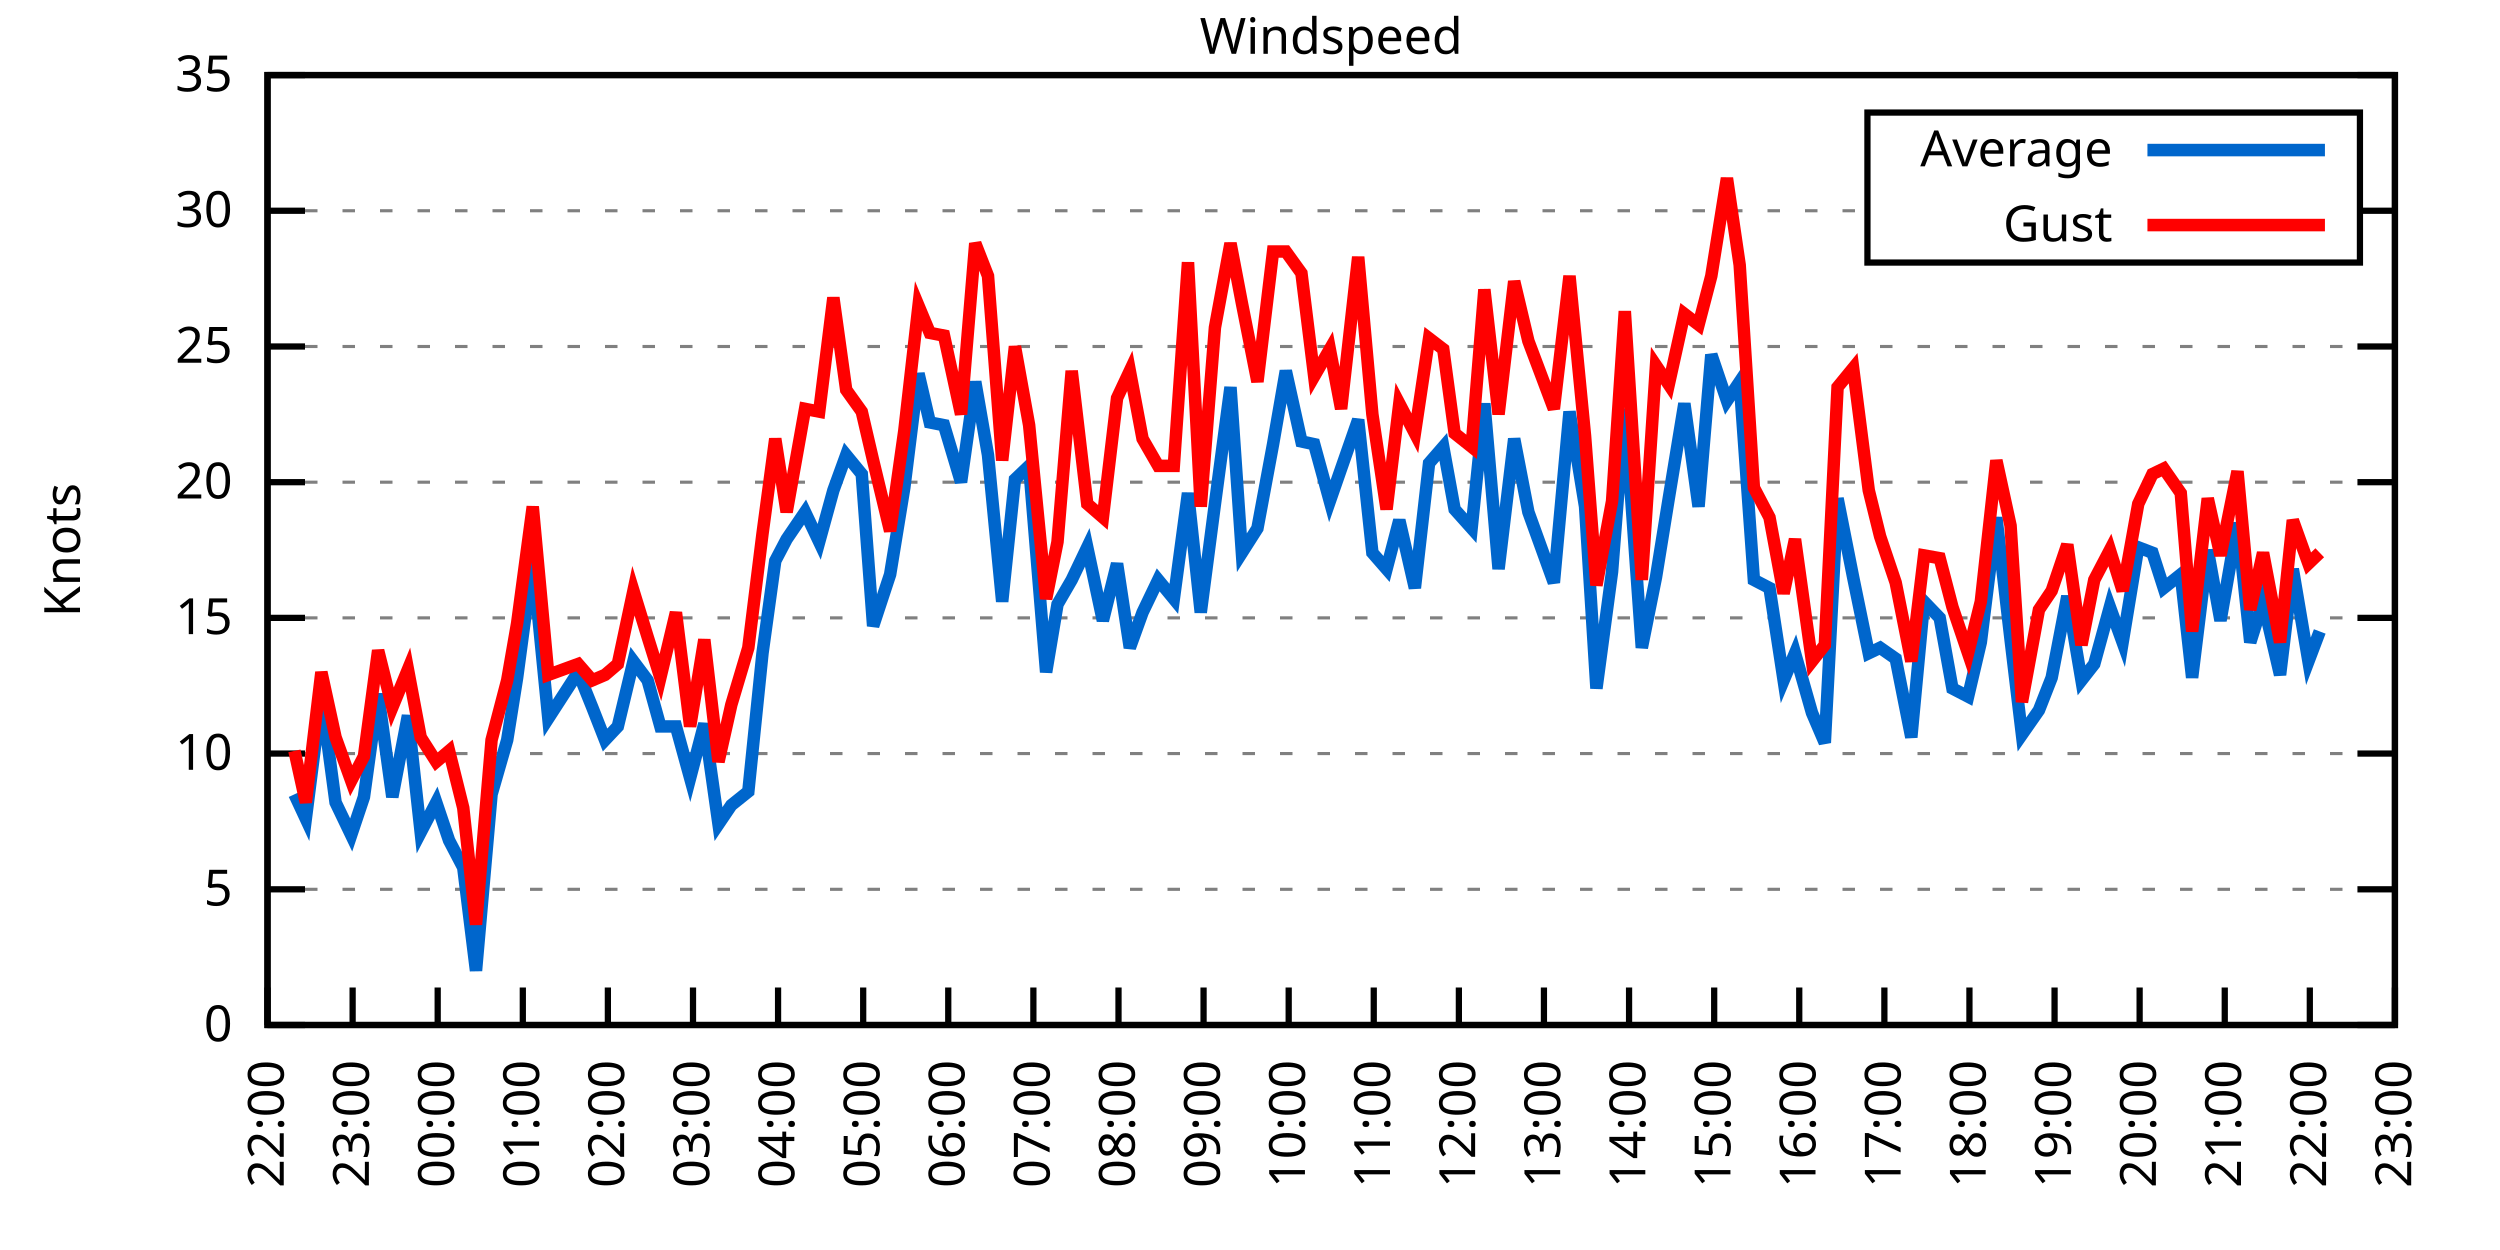
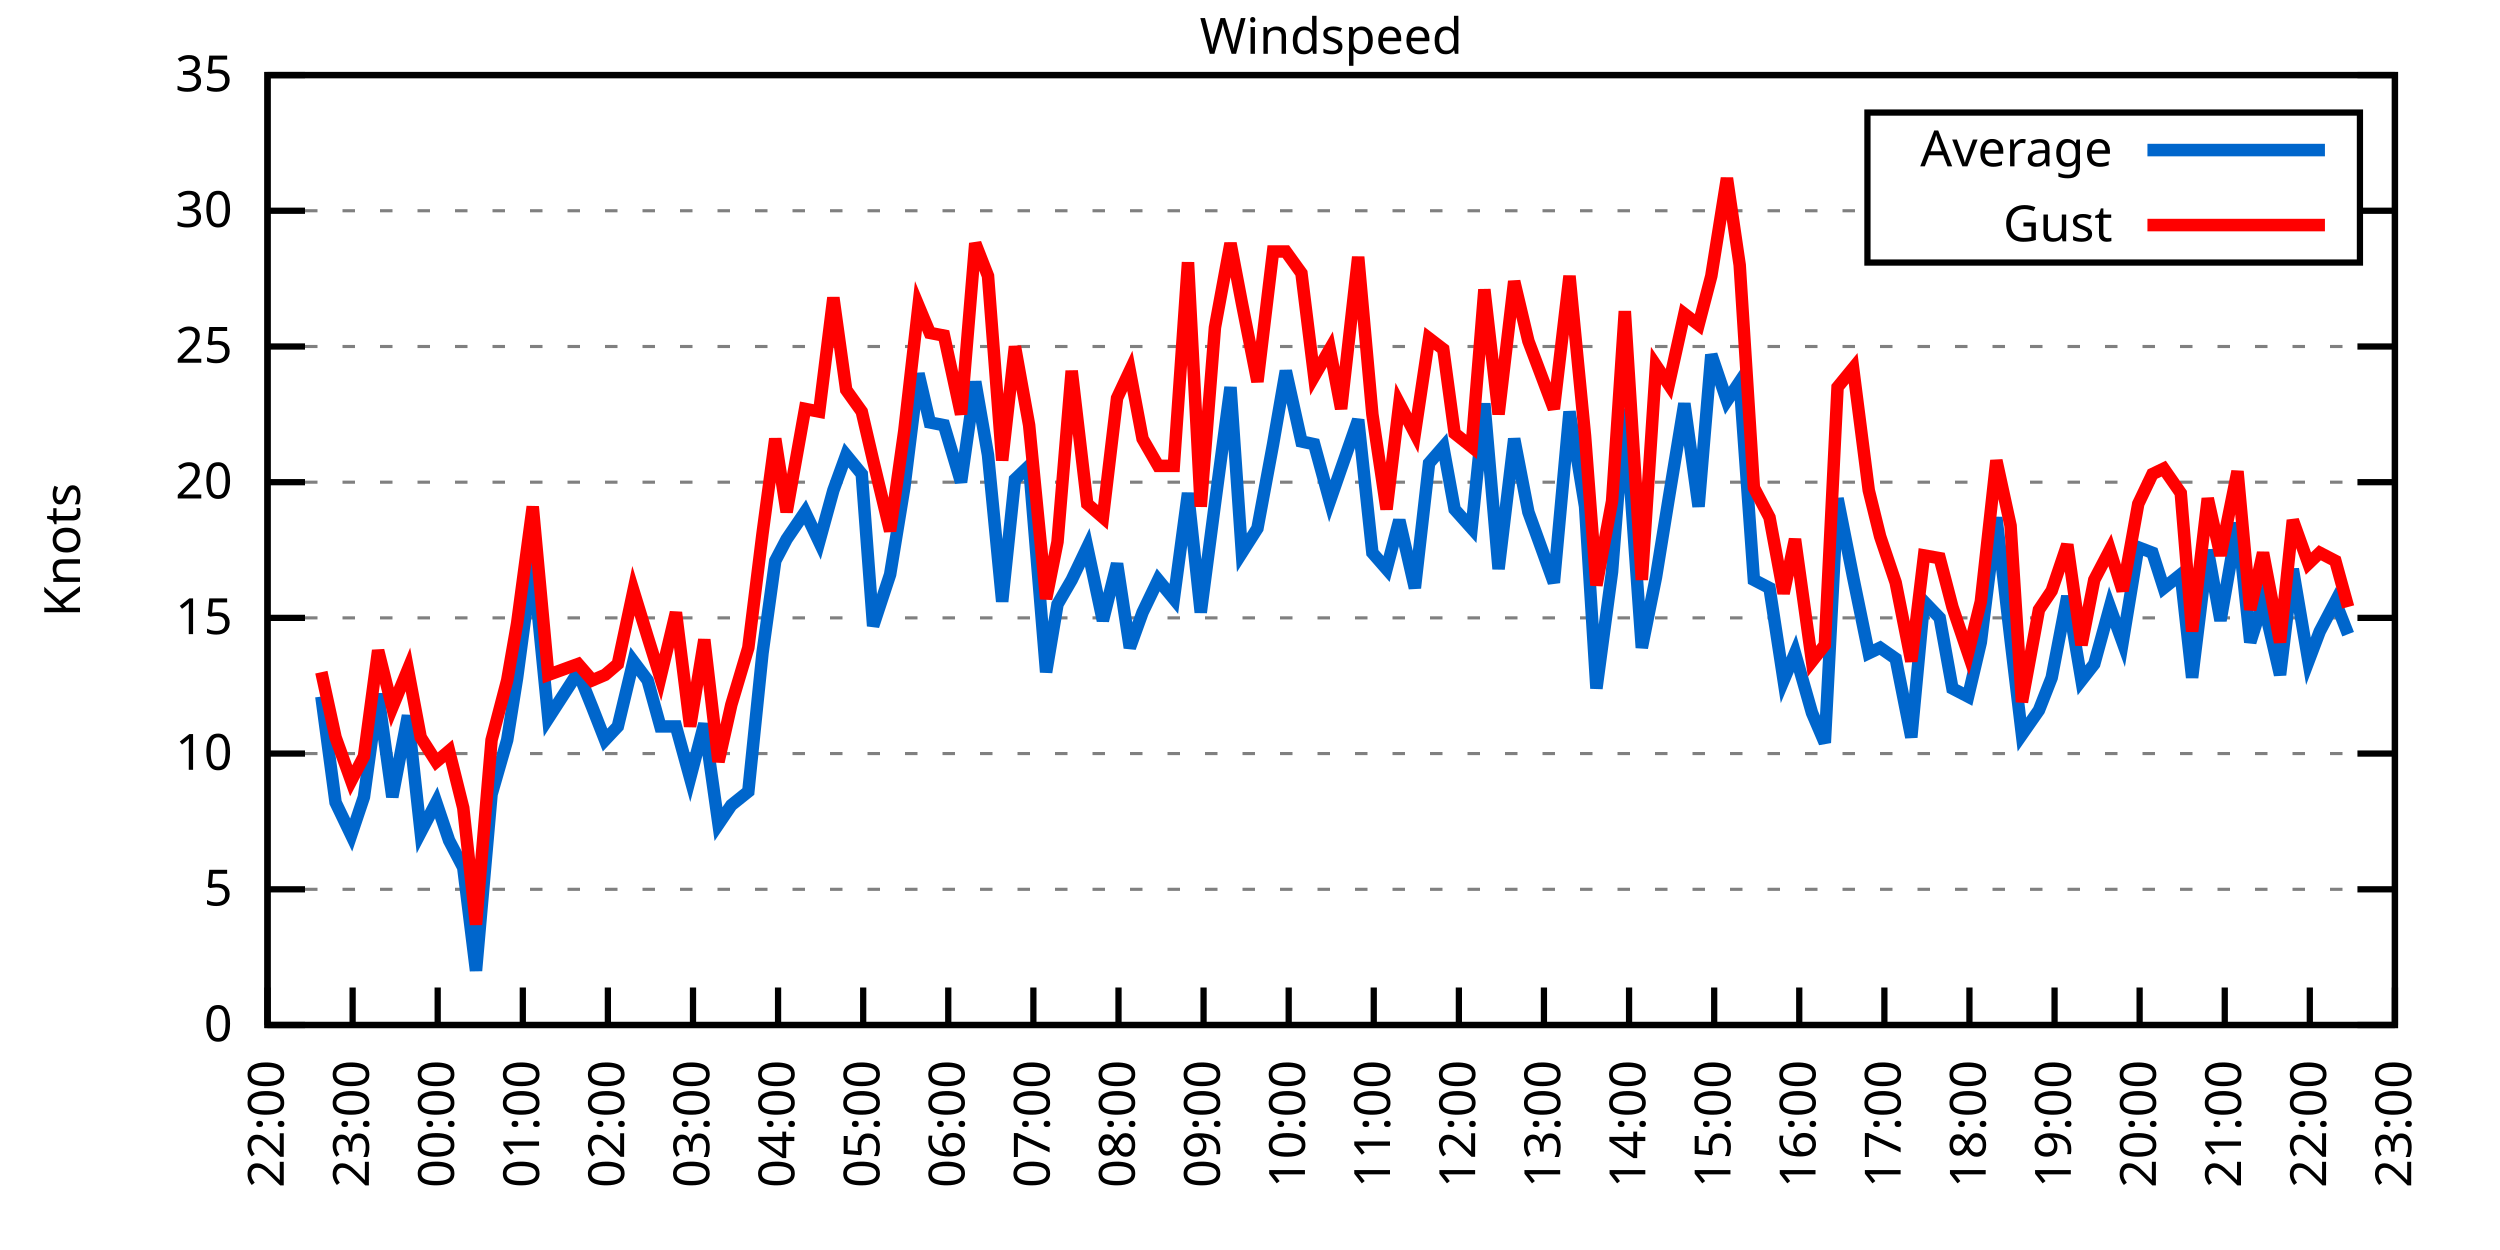
<svg xmlns="http://www.w3.org/2000/svg" xmlns:xlink="http://www.w3.org/1999/xlink" width="400" height="200" viewBox="0 0 400 200">
  <g id="gnuplot_canvas">
    <rect x="0" y="0" width="400" height="200" fill="none" />
    <defs>
      <circle id="gpDot" r="0.5" stroke-width="0.5" stroke="currentColor" />
      <path id="gpPt0" stroke-width="0.333" stroke="currentColor" d="M-1,0 h2 M0,-1 v2" />
      <path id="gpPt1" stroke-width="0.333" stroke="currentColor" d="M-1,-1 L1,1 M1,-1 L-1,1" />
      <path id="gpPt2" stroke-width="0.333" stroke="currentColor" d="M-1,0 L1,0 M0,-1 L0,1 M-1,-1 L1,1 M-1,1 L1,-1" />
      <rect id="gpPt3" stroke-width="0.333" stroke="currentColor" x="-1" y="-1" width="2" height="2" />
      <rect id="gpPt4" stroke-width="0.333" stroke="currentColor" fill="currentColor" x="-1" y="-1" width="2" height="2" />
      <circle id="gpPt5" stroke-width="0.333" stroke="currentColor" cx="0" cy="0" r="1" />
      <use xlink:href="#gpPt5" id="gpPt6" fill="currentColor" stroke="none" />
      <path id="gpPt7" stroke-width="0.333" stroke="currentColor" d="M0,-1.33 L-1.33,0.67 L1.33,0.67 z" />
      <use xlink:href="#gpPt7" id="gpPt8" fill="currentColor" stroke="none" />
      <use xlink:href="#gpPt7" id="gpPt9" stroke="currentColor" transform="rotate(180)" />
      <use xlink:href="#gpPt9" id="gpPt10" fill="currentColor" stroke="none" />
      <use xlink:href="#gpPt3" id="gpPt11" stroke="currentColor" transform="rotate(45)" />
      <use xlink:href="#gpPt11" id="gpPt12" fill="currentColor" stroke="none" />
      <path id="gpPt13" stroke-width="0.333" stroke="currentColor" d="M0,1.330 L1.265,0.411 L0.782,-1.067 L-0.782,-1.076 L-1.265,0.411 z" />
      <use xlink:href="#gpPt13" id="gpPt14" fill="currentColor" stroke="none" />
      <filter id="textbox" filterUnits="objectBoundingBox" x="0" y="0" height="1" width="1">
        <feFlood flood-color="white" flood-opacity="1" result="bgnd" />
        <feComposite in="SourceGraphic" in2="bgnd" operator="atop" />
      </filter>
      <filter id="greybox" filterUnits="objectBoundingBox" x="0" y="0" height="1" width="1">
        <feFlood flood-color="lightgrey" flood-opacity="1" result="grey" />
        <feComposite in="SourceGraphic" in2="grey" operator="atop" />
      </filter>
    </defs>
    <g fill="none" color="white" stroke="currentColor" stroke-width="1.00" stroke-linecap="butt" stroke-linejoin="miter">
</g>
    <g fill="none" color="black" stroke="currentColor" stroke-width="1.00" stroke-linecap="butt" stroke-linejoin="miter">
      <g stroke="none" shape-rendering="crispEdges">
        <polygon fill="rgb(255, 255, 255)" points="42.80,164.00 383.18,164.00 383.18,12.02 42.80,12.02 " />
      </g>
    </g>
    <g fill="none" color="black" stroke="currentColor" stroke-width="1.00" stroke-linecap="butt" stroke-linejoin="miter">
</g>
    <g fill="none" color="black" stroke="black" stroke-width="0.50" stroke-linecap="butt" stroke-linejoin="miter">
</g>
    <g fill="none" color="gray" stroke="currentColor" stroke-width="0.50" stroke-linecap="butt" stroke-linejoin="miter">
      <path stroke="gray" stroke-dasharray="2,4" class="gridline" d="M42.80,164.00 L383.19,164.00  " />
    </g>
    <g fill="none" color="gray" stroke="gray" stroke-width="1.00" stroke-linecap="butt" stroke-linejoin="miter">
</g>
    <g fill="none" color="black" stroke="currentColor" stroke-width="1.00" stroke-linecap="butt" stroke-linejoin="miter">
      <path stroke="black" d="M42.80,164.00 L48.80,164.00 M383.19,164.00 L377.19,164.00  " />
      <g transform="translate(37.20,166.60)" stroke="none" fill="black" font-family="Sans" font-size="8.00" text-anchor="end">
        <text>
          <tspan font-family="Sans"> 0</tspan>
        </text>
      </g>
    </g>
    <g fill="none" color="black" stroke="currentColor" stroke-width="1.00" stroke-linecap="butt" stroke-linejoin="miter">
</g>
    <g fill="none" color="black" stroke="black" stroke-width="0.50" stroke-linecap="butt" stroke-linejoin="miter">
</g>
    <g fill="none" color="gray" stroke="currentColor" stroke-width="0.50" stroke-linecap="butt" stroke-linejoin="miter">
      <path stroke="gray" stroke-dasharray="2,4" class="gridline" d="M42.80,142.29 L383.19,142.29  " />
    </g>
    <g fill="none" color="gray" stroke="gray" stroke-width="1.00" stroke-linecap="butt" stroke-linejoin="miter">
</g>
    <g fill="none" color="black" stroke="currentColor" stroke-width="1.00" stroke-linecap="butt" stroke-linejoin="miter">
      <path stroke="black" d="M42.80,142.29 L48.80,142.29 M383.19,142.29 L377.19,142.29  " />
      <g transform="translate(37.20,144.89)" stroke="none" fill="black" font-family="Sans" font-size="8.00" text-anchor="end">
        <text>
          <tspan font-family="Sans"> 5</tspan>
        </text>
      </g>
    </g>
    <g fill="none" color="black" stroke="currentColor" stroke-width="1.00" stroke-linecap="butt" stroke-linejoin="miter">
</g>
    <g fill="none" color="black" stroke="black" stroke-width="0.50" stroke-linecap="butt" stroke-linejoin="miter">
</g>
    <g fill="none" color="gray" stroke="currentColor" stroke-width="0.50" stroke-linecap="butt" stroke-linejoin="miter">
      <path stroke="gray" stroke-dasharray="2,4" class="gridline" d="M42.80,120.57 L383.19,120.57  " />
    </g>
    <g fill="none" color="gray" stroke="gray" stroke-width="1.00" stroke-linecap="butt" stroke-linejoin="miter">
</g>
    <g fill="none" color="black" stroke="currentColor" stroke-width="1.00" stroke-linecap="butt" stroke-linejoin="miter">
      <path stroke="black" d="M42.80,120.57 L48.80,120.57 M383.19,120.57 L377.19,120.57  " />
      <g transform="translate(37.20,123.17)" stroke="none" fill="black" font-family="Sans" font-size="8.00" text-anchor="end">
        <text>
          <tspan font-family="Sans"> 10</tspan>
        </text>
      </g>
    </g>
    <g fill="none" color="black" stroke="currentColor" stroke-width="1.00" stroke-linecap="butt" stroke-linejoin="miter">
</g>
    <g fill="none" color="black" stroke="black" stroke-width="0.50" stroke-linecap="butt" stroke-linejoin="miter">
</g>
    <g fill="none" color="gray" stroke="currentColor" stroke-width="0.50" stroke-linecap="butt" stroke-linejoin="miter">
      <path stroke="gray" stroke-dasharray="2,4" class="gridline" d="M42.80,98.86 L383.19,98.86  " />
    </g>
    <g fill="none" color="gray" stroke="gray" stroke-width="1.00" stroke-linecap="butt" stroke-linejoin="miter">
</g>
    <g fill="none" color="black" stroke="currentColor" stroke-width="1.00" stroke-linecap="butt" stroke-linejoin="miter">
      <path stroke="black" d="M42.80,98.86 L48.80,98.86 M383.19,98.86 L377.19,98.86  " />
      <g transform="translate(37.20,101.46)" stroke="none" fill="black" font-family="Sans" font-size="8.00" text-anchor="end">
        <text>
          <tspan font-family="Sans"> 15</tspan>
        </text>
      </g>
    </g>
    <g fill="none" color="black" stroke="currentColor" stroke-width="1.00" stroke-linecap="butt" stroke-linejoin="miter">
</g>
    <g fill="none" color="black" stroke="black" stroke-width="0.50" stroke-linecap="butt" stroke-linejoin="miter">
</g>
    <g fill="none" color="gray" stroke="currentColor" stroke-width="0.50" stroke-linecap="butt" stroke-linejoin="miter">
      <path stroke="gray" stroke-dasharray="2,4" class="gridline" d="M42.80,77.15 L383.19,77.15  " />
    </g>
    <g fill="none" color="gray" stroke="gray" stroke-width="1.00" stroke-linecap="butt" stroke-linejoin="miter">
</g>
    <g fill="none" color="black" stroke="currentColor" stroke-width="1.00" stroke-linecap="butt" stroke-linejoin="miter">
      <path stroke="black" d="M42.80,77.15 L48.80,77.15 M383.19,77.15 L377.19,77.15  " />
      <g transform="translate(37.20,79.75)" stroke="none" fill="black" font-family="Sans" font-size="8.00" text-anchor="end">
        <text>
          <tspan font-family="Sans"> 20</tspan>
        </text>
      </g>
    </g>
    <g fill="none" color="black" stroke="currentColor" stroke-width="1.00" stroke-linecap="butt" stroke-linejoin="miter">
</g>
    <g fill="none" color="black" stroke="black" stroke-width="0.50" stroke-linecap="butt" stroke-linejoin="miter">
</g>
    <g fill="none" color="gray" stroke="currentColor" stroke-width="0.50" stroke-linecap="butt" stroke-linejoin="miter">
      <path stroke="gray" stroke-dasharray="2,4" class="gridline" d="M42.80,55.44 L383.19,55.44  " />
    </g>
    <g fill="none" color="gray" stroke="gray" stroke-width="1.00" stroke-linecap="butt" stroke-linejoin="miter">
</g>
    <g fill="none" color="black" stroke="currentColor" stroke-width="1.00" stroke-linecap="butt" stroke-linejoin="miter">
      <path stroke="black" d="M42.80,55.44 L48.80,55.44 M383.19,55.44 L377.19,55.44  " />
      <g transform="translate(37.20,58.04)" stroke="none" fill="black" font-family="Sans" font-size="8.00" text-anchor="end">
        <text>
          <tspan font-family="Sans"> 25</tspan>
        </text>
      </g>
    </g>
    <g fill="none" color="black" stroke="currentColor" stroke-width="1.00" stroke-linecap="butt" stroke-linejoin="miter">
</g>
    <g fill="none" color="black" stroke="black" stroke-width="0.50" stroke-linecap="butt" stroke-linejoin="miter">
</g>
    <g fill="none" color="gray" stroke="currentColor" stroke-width="0.50" stroke-linecap="butt" stroke-linejoin="miter">
      <path stroke="gray" stroke-dasharray="2,4" class="gridline" d="M42.80,33.72 L298.79,33.72 M377.59,33.72 L383.19,33.72  " />
    </g>
    <g fill="none" color="gray" stroke="gray" stroke-width="1.00" stroke-linecap="butt" stroke-linejoin="miter">
</g>
    <g fill="none" color="black" stroke="currentColor" stroke-width="1.00" stroke-linecap="butt" stroke-linejoin="miter">
      <path stroke="black" d="M42.80,33.72 L48.80,33.72 M383.19,33.72 L377.19,33.72  " />
      <g transform="translate(37.20,36.32)" stroke="none" fill="black" font-family="Sans" font-size="8.00" text-anchor="end">
        <text>
          <tspan font-family="Sans"> 30</tspan>
        </text>
      </g>
    </g>
    <g fill="none" color="black" stroke="currentColor" stroke-width="1.00" stroke-linecap="butt" stroke-linejoin="miter">
</g>
    <g fill="none" color="black" stroke="black" stroke-width="0.50" stroke-linecap="butt" stroke-linejoin="miter">
</g>
    <g fill="none" color="gray" stroke="currentColor" stroke-width="0.50" stroke-linecap="butt" stroke-linejoin="miter">
      <path stroke="gray" stroke-dasharray="2,4" class="gridline" d="M42.80,12.01 L383.19,12.01  " />
    </g>
    <g fill="none" color="gray" stroke="gray" stroke-width="1.00" stroke-linecap="butt" stroke-linejoin="miter">
</g>
    <g fill="none" color="black" stroke="currentColor" stroke-width="1.00" stroke-linecap="butt" stroke-linejoin="miter">
      <path stroke="black" d="M42.80,12.01 L48.80,12.01 M383.19,12.01 L377.19,12.01  " />
      <g transform="translate(37.20,14.61)" stroke="none" fill="black" font-family="Sans" font-size="8.00" text-anchor="end">
        <text>
          <tspan font-family="Sans"> 35</tspan>
        </text>
      </g>
    </g>
    <g fill="none" color="black" stroke="currentColor" stroke-width="1.00" stroke-linecap="butt" stroke-linejoin="miter">
      <path stroke="black" d="M42.80,164.00 L42.80,158.00  " />
      <g transform="translate(45.40,169.60) rotate(270.00)" stroke="none" fill="black" font-family="Sans" font-size="8.00" text-anchor="end">
        <text>
          <tspan font-family="Sans">22:00</tspan>
        </text>
      </g>
    </g>
    <g fill="none" color="black" stroke="currentColor" stroke-width="1.00" stroke-linecap="butt" stroke-linejoin="miter">
      <path stroke="black" d="M56.42,164.00 L56.42,158.00  " />
      <g transform="translate(59.02,169.60) rotate(270.00)" stroke="none" fill="black" font-family="Sans" font-size="8.00" text-anchor="end">
        <text>
          <tspan font-family="Sans">23:00</tspan>
        </text>
      </g>
    </g>
    <g fill="none" color="black" stroke="currentColor" stroke-width="1.00" stroke-linecap="butt" stroke-linejoin="miter">
      <path stroke="black" d="M70.03,164.00 L70.03,158.00  " />
      <g transform="translate(72.63,169.60) rotate(270.00)" stroke="none" fill="black" font-family="Sans" font-size="8.00" text-anchor="end">
        <text>
          <tspan font-family="Sans">00:00</tspan>
        </text>
      </g>
    </g>
    <g fill="none" color="black" stroke="currentColor" stroke-width="1.00" stroke-linecap="butt" stroke-linejoin="miter">
      <path stroke="black" d="M83.65,164.00 L83.65,158.00  " />
      <g transform="translate(86.25,169.60) rotate(270.00)" stroke="none" fill="black" font-family="Sans" font-size="8.00" text-anchor="end">
        <text>
          <tspan font-family="Sans">01:00</tspan>
        </text>
      </g>
    </g>
    <g fill="none" color="black" stroke="currentColor" stroke-width="1.00" stroke-linecap="butt" stroke-linejoin="miter">
      <path stroke="black" d="M97.26,164.00 L97.26,158.00  " />
      <g transform="translate(99.86,169.60) rotate(270.00)" stroke="none" fill="black" font-family="Sans" font-size="8.00" text-anchor="end">
        <text>
          <tspan font-family="Sans">02:00</tspan>
        </text>
      </g>
    </g>
    <g fill="none" color="black" stroke="currentColor" stroke-width="1.00" stroke-linecap="butt" stroke-linejoin="miter">
      <path stroke="black" d="M110.88,164.00 L110.88,158.00  " />
      <g transform="translate(113.48,169.60) rotate(270.00)" stroke="none" fill="black" font-family="Sans" font-size="8.00" text-anchor="end">
        <text>
          <tspan font-family="Sans">03:00</tspan>
        </text>
      </g>
    </g>
    <g fill="none" color="black" stroke="currentColor" stroke-width="1.00" stroke-linecap="butt" stroke-linejoin="miter">
      <path stroke="black" d="M124.49,164.00 L124.49,158.00  " />
      <g transform="translate(127.09,169.60) rotate(270.00)" stroke="none" fill="black" font-family="Sans" font-size="8.00" text-anchor="end">
        <text>
          <tspan font-family="Sans">04:00</tspan>
        </text>
      </g>
    </g>
    <g fill="none" color="black" stroke="currentColor" stroke-width="1.00" stroke-linecap="butt" stroke-linejoin="miter">
      <path stroke="black" d="M138.11,164.00 L138.11,158.00  " />
      <g transform="translate(140.71,169.60) rotate(270.00)" stroke="none" fill="black" font-family="Sans" font-size="8.00" text-anchor="end">
        <text>
          <tspan font-family="Sans">05:00</tspan>
        </text>
      </g>
    </g>
    <g fill="none" color="black" stroke="currentColor" stroke-width="1.00" stroke-linecap="butt" stroke-linejoin="miter">
      <path stroke="black" d="M151.72,164.00 L151.72,158.00  " />
      <g transform="translate(154.32,169.60) rotate(270.00)" stroke="none" fill="black" font-family="Sans" font-size="8.00" text-anchor="end">
        <text>
          <tspan font-family="Sans">06:00</tspan>
        </text>
      </g>
    </g>
    <g fill="none" color="black" stroke="currentColor" stroke-width="1.00" stroke-linecap="butt" stroke-linejoin="miter">
      <path stroke="black" d="M165.34,164.00 L165.34,158.00  " />
      <g transform="translate(167.94,169.60) rotate(270.00)" stroke="none" fill="black" font-family="Sans" font-size="8.00" text-anchor="end">
        <text>
          <tspan font-family="Sans">07:00</tspan>
        </text>
      </g>
    </g>
    <g fill="none" color="black" stroke="currentColor" stroke-width="1.00" stroke-linecap="butt" stroke-linejoin="miter">
      <path stroke="black" d="M178.96,164.00 L178.96,158.00  " />
      <g transform="translate(181.56,169.60) rotate(270.00)" stroke="none" fill="black" font-family="Sans" font-size="8.00" text-anchor="end">
        <text>
          <tspan font-family="Sans">08:00</tspan>
        </text>
      </g>
    </g>
    <g fill="none" color="black" stroke="currentColor" stroke-width="1.00" stroke-linecap="butt" stroke-linejoin="miter">
      <path stroke="black" d="M192.57,164.00 L192.57,158.00  " />
      <g transform="translate(195.17,169.60) rotate(270.00)" stroke="none" fill="black" font-family="Sans" font-size="8.00" text-anchor="end">
        <text>
          <tspan font-family="Sans">09:00</tspan>
        </text>
      </g>
    </g>
    <g fill="none" color="black" stroke="currentColor" stroke-width="1.00" stroke-linecap="butt" stroke-linejoin="miter">
      <path stroke="black" d="M206.19,164.00 L206.19,158.00  " />
      <g transform="translate(208.79,169.60) rotate(270.00)" stroke="none" fill="black" font-family="Sans" font-size="8.00" text-anchor="end">
        <text>
          <tspan font-family="Sans">10:00</tspan>
        </text>
      </g>
    </g>
    <g fill="none" color="black" stroke="currentColor" stroke-width="1.00" stroke-linecap="butt" stroke-linejoin="miter">
      <path stroke="black" d="M219.80,164.00 L219.80,158.00  " />
      <g transform="translate(222.40,169.60) rotate(270.00)" stroke="none" fill="black" font-family="Sans" font-size="8.00" text-anchor="end">
        <text>
          <tspan font-family="Sans">11:00</tspan>
        </text>
      </g>
    </g>
    <g fill="none" color="black" stroke="currentColor" stroke-width="1.00" stroke-linecap="butt" stroke-linejoin="miter">
      <path stroke="black" d="M233.42,164.00 L233.42,158.00  " />
      <g transform="translate(236.02,169.60) rotate(270.00)" stroke="none" fill="black" font-family="Sans" font-size="8.00" text-anchor="end">
        <text>
          <tspan font-family="Sans">12:00</tspan>
        </text>
      </g>
    </g>
    <g fill="none" color="black" stroke="currentColor" stroke-width="1.00" stroke-linecap="butt" stroke-linejoin="miter">
      <path stroke="black" d="M247.03,164.00 L247.03,158.00  " />
      <g transform="translate(249.63,169.60) rotate(270.00)" stroke="none" fill="black" font-family="Sans" font-size="8.00" text-anchor="end">
        <text>
          <tspan font-family="Sans">13:00</tspan>
        </text>
      </g>
    </g>
    <g fill="none" color="black" stroke="currentColor" stroke-width="1.00" stroke-linecap="butt" stroke-linejoin="miter">
      <path stroke="black" d="M260.65,164.00 L260.65,158.00  " />
      <g transform="translate(263.25,169.60) rotate(270.00)" stroke="none" fill="black" font-family="Sans" font-size="8.00" text-anchor="end">
        <text>
          <tspan font-family="Sans">14:00</tspan>
        </text>
      </g>
    </g>
    <g fill="none" color="black" stroke="currentColor" stroke-width="1.00" stroke-linecap="butt" stroke-linejoin="miter">
      <path stroke="black" d="M274.27,164.00 L274.27,158.00  " />
      <g transform="translate(276.87,169.60) rotate(270.00)" stroke="none" fill="black" font-family="Sans" font-size="8.00" text-anchor="end">
        <text>
          <tspan font-family="Sans">15:00</tspan>
        </text>
      </g>
    </g>
    <g fill="none" color="black" stroke="currentColor" stroke-width="1.00" stroke-linecap="butt" stroke-linejoin="miter">
      <path stroke="black" d="M287.88,164.00 L287.88,158.00  " />
      <g transform="translate(290.48,169.60) rotate(270.00)" stroke="none" fill="black" font-family="Sans" font-size="8.00" text-anchor="end">
        <text>
          <tspan font-family="Sans">16:00</tspan>
        </text>
      </g>
    </g>
    <g fill="none" color="black" stroke="currentColor" stroke-width="1.00" stroke-linecap="butt" stroke-linejoin="miter">
      <path stroke="black" d="M301.50,164.00 L301.50,158.00  " />
      <g transform="translate(304.10,169.60) rotate(270.00)" stroke="none" fill="black" font-family="Sans" font-size="8.00" text-anchor="end">
        <text>
          <tspan font-family="Sans">17:00</tspan>
        </text>
      </g>
    </g>
    <g fill="none" color="black" stroke="currentColor" stroke-width="1.00" stroke-linecap="butt" stroke-linejoin="miter">
      <path stroke="black" d="M315.11,164.00 L315.11,158.00  " />
      <g transform="translate(317.71,169.60) rotate(270.00)" stroke="none" fill="black" font-family="Sans" font-size="8.00" text-anchor="end">
        <text>
          <tspan font-family="Sans">18:00</tspan>
        </text>
      </g>
    </g>
    <g fill="none" color="black" stroke="currentColor" stroke-width="1.00" stroke-linecap="butt" stroke-linejoin="miter">
      <path stroke="black" d="M328.73,164.00 L328.73,158.00  " />
      <g transform="translate(331.33,169.60) rotate(270.00)" stroke="none" fill="black" font-family="Sans" font-size="8.00" text-anchor="end">
        <text>
          <tspan font-family="Sans">19:00</tspan>
        </text>
      </g>
    </g>
    <g fill="none" color="black" stroke="currentColor" stroke-width="1.00" stroke-linecap="butt" stroke-linejoin="miter">
      <path stroke="black" d="M342.34,164.00 L342.34,158.00  " />
      <g transform="translate(344.94,169.60) rotate(270.00)" stroke="none" fill="black" font-family="Sans" font-size="8.00" text-anchor="end">
        <text>
          <tspan font-family="Sans">20:00</tspan>
        </text>
      </g>
    </g>
    <g fill="none" color="black" stroke="currentColor" stroke-width="1.00" stroke-linecap="butt" stroke-linejoin="miter">
      <path stroke="black" d="M355.96,164.00 L355.96,158.00  " />
      <g transform="translate(358.56,169.60) rotate(270.00)" stroke="none" fill="black" font-family="Sans" font-size="8.00" text-anchor="end">
        <text>
          <tspan font-family="Sans">21:00</tspan>
        </text>
      </g>
    </g>
    <g fill="none" color="black" stroke="currentColor" stroke-width="1.00" stroke-linecap="butt" stroke-linejoin="miter">
      <path stroke="black" d="M369.57,164.00 L369.57,158.00  " />
      <g transform="translate(372.17,169.60) rotate(270.00)" stroke="none" fill="black" font-family="Sans" font-size="8.00" text-anchor="end">
        <text>
          <tspan font-family="Sans">22:00</tspan>
        </text>
      </g>
    </g>
    <g fill="none" color="black" stroke="currentColor" stroke-width="1.00" stroke-linecap="butt" stroke-linejoin="miter">
      <path stroke="black" d="M383.19,164.00 L383.19,158.00  " />
      <g transform="translate(385.79,169.60) rotate(270.00)" stroke="none" fill="black" font-family="Sans" font-size="8.00" text-anchor="end">
        <text>
          <tspan font-family="Sans">23:00</tspan>
        </text>
      </g>
    </g>
    <g fill="none" color="black" stroke="currentColor" stroke-width="1.00" stroke-linecap="butt" stroke-linejoin="miter">
</g>
    <g fill="none" color="black" stroke="currentColor" stroke-width="1.00" stroke-linecap="butt" stroke-linejoin="miter">
      <path stroke="black" d="M42.80,12.01 L42.80,164.00 L383.19,164.00 L383.19,12.01 L42.80,12.01 Z  " />
    </g>
    <g fill="none" color="black" stroke="currentColor" stroke-width="1.00" stroke-linecap="butt" stroke-linejoin="miter">
</g>
    <g fill="none" color="black" stroke="currentColor" stroke-width="1.00" stroke-linecap="butt" stroke-linejoin="miter">
      <path stroke="black" d="M298.79,42.01 L298.79,18.01 L377.59,18.01 L377.59,42.01 L298.79,42.01 Z  " />
    </g>
    <g id="Windspeed_plot_1">
      <g fill="none" color="white" stroke="black" stroke-width="2.00" stroke-linecap="butt" stroke-linejoin="miter">
</g>
      <g fill="none" color="black" stroke="currentColor" stroke-width="2.00" stroke-linecap="butt" stroke-linejoin="miter">
        <g transform="translate(337.99,26.61)" stroke="none" fill="black" font-family="Sans" font-size="8.00" text-anchor="end">
          <text>
            <tspan font-family="Sans">Average</tspan>
          </text>
        </g>
      </g>
      <g fill="none" color="black" stroke="currentColor" stroke-width="2.00" stroke-linecap="butt" stroke-linejoin="miter">
-         <path stroke="rgb(  0, 102, 204)" d="M343.59,24.01 L371.99,24.01 M47.11,127.09 L48.93,131.00 L51.42,111.45 L53.69,128.39 L56.19,133.60 L58.23,127.52   L60.50,111.02 L62.77,127.52 L65.27,114.49 L67.31,133.17 L69.80,128.39 L71.85,134.47 L74.12,138.81 L76.16,155.31   L78.65,127.09 L81.15,118.40 L82.74,108.42 L85.24,89.74 L87.73,114.93 L92.50,107.55 L94.77,113.19 L96.81,118.40   L98.85,116.23 L101.35,105.81 L103.62,108.85 L105.66,116.23 L108.15,116.23 L110.42,124.48 L112.69,115.80 L114.96,131.86   L117.01,128.83 L119.73,126.65 L122.00,104.51 L124.04,89.74 L125.86,86.27 L128.81,81.93 L131.07,86.70 L133.34,78.45   L135.39,72.81 L137.88,75.85 L139.70,100.16 L142.42,91.91 L144.69,78.02 L146.96,59.78 L148.77,67.59 L151.04,68.03   L153.77,77.15 L156.04,61.08 L158.08,72.81 L160.35,96.26 L162.39,76.71 L164.66,74.54 L167.38,107.55 L169.20,96.69   L171.47,92.78 L173.96,87.57 L176.46,99.30 L178.73,90.18 L180.77,103.64 L182.81,97.99 L185.31,92.78 L187.81,95.82   L190.08,78.89 L192.12,97.99 L194.39,80.62 L196.88,61.95 L198.70,88.44 L201.19,84.53 L203.69,71.07 L205.73,59.34   L208.23,70.63 L210.27,71.07 L212.77,80.19 L214.58,74.98 L217.31,67.16 L219.58,88.44 L221.85,91.04 L223.89,83.23   L226.38,94.08 L228.65,74.11 L230.92,71.50 L232.74,81.49 L235.46,84.53 L237.50,64.56 L239.77,91.04 L242.27,70.20   L244.54,81.93 L248.62,93.22 L251.12,65.86 L253.61,81.06 L255.43,110.15 L257.93,91.48 L259.97,65.42 L262.69,103.64   L264.96,92.35 L267.00,79.75 L269.50,64.56 L271.77,81.06 L273.81,56.74 L276.31,64.12 L278.35,61.08 L280.62,92.78   L283.12,94.08 L285.38,108.85 L287.20,104.51 L289.92,114.06 L291.97,118.84 L294.01,79.75 L296.50,92.35 L299.00,104.51   L300.82,103.64 L303.31,105.38 L305.81,117.97 L307.85,96.26 L310.35,98.86 L312.39,110.15 L314.89,111.45 L316.93,102.77   L319.42,82.79 L321.69,102.34 L323.51,117.53 L326.23,113.63 L328.27,108.42 L330.77,95.39 L333.04,108.85 L335.08,106.24   L337.58,97.12 L339.62,102.77 L342.12,87.57 L344.39,88.44 L346.20,94.08 L348.92,91.91 L350.74,108.42 L353.24,88.00   L355.28,99.30 L358.00,83.66 L360.04,102.77 L362.09,96.26 L364.81,107.98 L366.85,91.04 L369.35,105.81 L371.16,101.03    " />
+         <path stroke="rgb(  0, 102, 204)" d="M343.59,24.01 L371.99,24.01 M51.42,111.45 L53.69,128.39 L56.19,133.60 L58.23,127.52 L60.50,111.02 L62.77,127.52   L65.27,114.49 L67.31,133.17 L69.80,128.39 L71.85,134.47 L74.12,138.81 L76.16,155.31 L78.65,127.09 L81.15,118.40   L82.74,108.42 L85.24,89.74 L87.73,114.93 L92.50,107.55 L94.77,113.19 L96.81,118.40 L98.85,116.23 L101.35,105.81   L103.62,108.85 L105.66,116.23 L108.15,116.23 L110.42,124.48 L112.69,115.80 L114.96,131.86 L117.01,128.83 L119.73,126.65   L122.00,104.51 L124.04,89.74 L125.86,86.27 L128.81,81.93 L131.07,86.70 L133.34,78.45 L135.39,72.81 L137.88,75.85   L139.70,100.16 L142.42,91.91 L144.69,78.02 L146.96,59.78 L148.77,67.59 L151.04,68.03 L153.77,77.15 L156.04,61.08   L158.08,72.81 L160.35,96.26 L162.39,76.71 L164.66,74.54 L167.38,107.55 L169.20,96.69 L171.47,92.78 L173.96,87.57   L176.46,99.30 L178.73,90.18 L180.77,103.64 L182.81,97.99 L185.31,92.78 L187.81,95.82 L190.08,78.89 L192.12,97.99   L194.39,80.62 L196.88,61.95 L198.70,88.44 L201.19,84.53 L203.69,71.07 L205.73,59.34 L208.23,70.63 L210.27,71.07   L212.77,80.19 L214.58,74.98 L217.31,67.16 L219.58,88.44 L221.85,91.04 L223.89,83.23 L226.38,94.08 L228.65,74.11   L230.92,71.50 L232.74,81.49 L235.46,84.53 L237.50,64.56 L239.77,91.04 L242.27,70.20 L244.54,81.93 L248.62,93.22   L251.12,65.86 L253.61,81.06 L255.43,110.15 L257.93,91.48 L259.97,65.42 L262.69,103.64 L264.96,92.35 L267.00,79.75   L269.50,64.56 L271.77,81.06 L273.81,56.74 L276.31,64.12 L278.35,61.08 L280.62,92.78 L283.12,94.08 L285.38,108.85   L287.20,104.51 L289.92,114.06 L291.97,118.84 L294.01,79.75 L296.50,92.35 L299.00,104.51 L300.82,103.64 L303.31,105.38   L305.81,117.97 L307.85,96.26 L310.35,98.86 L312.39,110.15 L314.89,111.45 L316.93,102.77 L319.42,82.79 L321.69,102.34   L323.51,117.53 L326.23,113.63 L328.27,108.42 L330.77,95.39 L333.04,108.85 L335.08,106.24 L337.58,97.12 L339.62,102.77   L342.12,87.57 L344.39,88.44 L346.20,94.08 L348.92,91.91 L350.74,108.42 L353.24,88.00 L355.28,99.30 L358.00,83.66   L360.04,102.77 L362.09,96.26 L364.81,107.98 L366.85,91.04 L369.35,105.81 L371.16,101.03 L373.66,96.26 L375.70,101.47    " />
      </g>
    </g>
    <g id="Windspeed_plot_2">
      <g fill="none" color="black" stroke="currentColor" stroke-width="2.00" stroke-linecap="butt" stroke-linejoin="miter">
        <g transform="translate(337.99,38.61)" stroke="none" fill="black" font-family="Sans" font-size="8.00" text-anchor="end">
          <text>
            <tspan font-family="Sans">Gust</tspan>
          </text>
        </g>
      </g>
      <g fill="none" color="black" stroke="currentColor" stroke-width="2.00" stroke-linecap="butt" stroke-linejoin="miter">
-         <path stroke="rgb(255,   0,   0)" d="M343.59,36.01 L371.99,36.01 M47.11,120.14 L48.93,128.39 L51.42,107.55 L53.69,117.97 L56.19,124.92 L58.23,121.01   L60.50,104.07 L62.77,113.19 L65.27,107.11 L67.31,117.97 L69.80,121.88 L71.85,120.14 L74.12,129.26 L76.16,147.93   L78.65,118.40 L81.15,108.85 L82.74,99.73 L85.24,81.06 L87.73,107.98 L92.50,106.24 L94.77,108.85 L96.81,107.98   L98.85,106.24 L101.35,94.52 L103.62,101.90 L105.66,108.42 L108.15,97.99 L110.42,116.23 L112.69,102.34 L114.96,121.88   L117.01,112.76 L119.73,103.64 L122.00,85.40 L124.04,70.20 L125.86,81.93 L128.81,65.42 L131.07,65.86 L133.34,47.62   L135.39,62.38 L137.88,65.86 L139.70,73.67 L142.42,84.97 L144.69,68.90 L146.96,48.92 L148.77,53.26 L151.04,53.70   L153.77,66.29 L156.04,38.93 L158.08,44.15 L160.35,73.67 L162.39,55.44 L164.66,68.03 L167.38,95.82 L169.20,86.70   L171.47,59.34 L173.96,80.62 L176.46,82.79 L178.73,63.69 L180.77,59.34 L182.81,70.20 L185.31,74.54 L187.81,74.54   L190.08,41.97 L192.12,81.06 L194.39,52.40 L196.88,38.93 L198.70,48.49 L201.19,61.08 L203.69,40.24 L205.73,40.24   L208.23,43.71 L210.27,60.21 L212.77,55.87 L214.58,65.42 L217.31,41.11 L219.58,66.29 L221.85,81.49 L223.89,64.56   L226.38,69.33 L228.65,54.13 L230.92,55.87 L232.74,69.33 L235.46,71.50 L237.50,46.32 L239.77,66.29 L242.27,45.01   L244.54,54.57 L248.62,65.42 L251.12,44.15 L253.61,69.77 L255.43,93.65 L257.93,80.19 L259.97,49.79 L262.69,92.78   L264.96,58.48 L267.00,61.52 L269.50,50.22 L271.77,51.96 L273.81,44.15 L276.31,28.51 L278.35,42.41 L280.62,78.02   L283.12,82.79 L285.38,94.95 L287.20,86.27 L289.92,105.81 L291.97,103.20 L294.01,61.95 L296.50,58.91 L299.00,78.45   L300.82,85.83 L303.31,93.22 L305.81,105.81 L307.85,88.87 L310.35,89.31 L312.39,97.12 L314.89,104.51 L316.93,96.26   L319.42,73.67 L321.69,84.10 L323.51,112.32 L326.23,97.56 L328.27,94.52 L330.77,87.14 L333.04,103.20 L335.08,92.78   L337.58,88.00 L339.62,94.52 L342.12,80.62 L344.39,75.85 L346.20,74.98 L348.92,78.89 L350.74,101.03 L353.24,79.75   L355.28,88.87 L358.00,75.41 L360.04,97.56 L362.09,88.44 L364.81,102.77 L366.85,83.23 L369.35,90.18 L371.16,88.44    " />
+         <path stroke="rgb(255,   0,   0)" d="M343.59,36.01 L371.99,36.01 M51.42,107.55 L53.69,117.97 L56.19,124.92 L58.23,121.01 L60.50,104.07 L62.77,113.19   L65.27,107.11 L67.31,117.97 L69.80,121.88 L71.85,120.14 L74.12,129.26 L76.16,147.93 L78.65,118.40 L81.15,108.85   L82.74,99.73 L85.24,81.06 L87.73,107.98 L92.50,106.24 L94.77,108.85 L96.81,107.98 L98.85,106.24 L101.35,94.52   L103.62,101.90 L105.66,108.42 L108.15,97.99 L110.42,116.23 L112.69,102.34 L114.96,121.88 L117.01,112.76 L119.73,103.64   L122.00,85.40 L124.04,70.20 L125.86,81.93 L128.81,65.42 L131.07,65.86 L133.34,47.62 L135.39,62.38 L137.88,65.86   L139.70,73.67 L142.42,84.97 L144.69,68.90 L146.96,48.92 L148.77,53.26 L151.04,53.70 L153.77,66.29 L156.04,38.93   L158.08,44.15 L160.35,73.67 L162.39,55.44 L164.66,68.03 L167.38,95.82 L169.20,86.70 L171.47,59.34 L173.96,80.62   L176.46,82.79 L178.73,63.69 L180.77,59.34 L182.81,70.20 L185.31,74.54 L187.81,74.54 L190.08,41.97 L192.12,81.06   L194.39,52.40 L196.88,38.93 L198.70,48.49 L201.19,61.08 L203.69,40.24 L205.73,40.24 L208.23,43.71 L210.27,60.21   L212.77,55.87 L214.58,65.42 L217.31,41.11 L219.58,66.29 L221.85,81.49 L223.89,64.56 L226.38,69.33 L228.65,54.13   L230.92,55.87 L232.74,69.33 L235.46,71.50 L237.50,46.32 L239.77,66.29 L242.27,45.01 L244.54,54.57 L248.62,65.42   L251.12,44.15 L253.61,69.77 L255.43,93.65 L257.93,80.19 L259.97,49.79 L262.69,92.78 L264.96,58.48 L267.00,61.52   L269.50,50.22 L271.77,51.96 L273.81,44.15 L276.31,28.51 L278.35,42.41 L280.62,78.02 L283.12,82.79 L285.38,94.95   L287.20,86.27 L289.92,105.81 L291.97,103.20 L294.01,61.95 L296.50,58.91 L299.00,78.45 L300.82,85.83 L303.31,93.22   L305.81,105.81 L307.85,88.87 L310.35,89.31 L312.39,97.12 L314.89,104.51 L316.93,96.26 L319.42,73.67 L321.69,84.10   L323.51,112.32 L326.23,97.56 L328.27,94.52 L330.77,87.14 L333.04,103.20 L335.08,92.78 L337.58,88.00 L339.62,94.52   L342.12,80.62 L344.39,75.85 L346.20,74.98 L348.92,78.89 L350.74,101.03 L353.24,79.75 L355.28,88.87 L358.00,75.41   L360.04,97.56 L362.09,88.44 L364.81,102.77 L366.85,83.23 L369.35,90.18 L371.16,88.44 L373.66,89.74 L375.70,97.12    " />
      </g>
    </g>
    <g fill="none" color="black" stroke="currentColor" stroke-width="2.00" stroke-linecap="butt" stroke-linejoin="miter">
</g>
    <g fill="none" color="black" stroke="black" stroke-width="1.00" stroke-linecap="butt" stroke-linejoin="miter">
</g>
    <g fill="none" color="black" stroke="currentColor" stroke-width="1.00" stroke-linecap="butt" stroke-linejoin="miter">
      <path stroke="black" d="M42.80,12.01 L42.80,164.00 L383.19,164.00 L383.19,12.01 L42.80,12.01 Z  " />
      <g transform="translate(12.80,88.01) rotate(270.00)" stroke="none" fill="black" font-family="Sans" font-size="8.00" text-anchor="middle">
        <text>
          <tspan font-family="Sans">Knots</tspan>
        </text>
      </g>
    </g>
    <g fill="none" color="black" stroke="currentColor" stroke-width="1.00" stroke-linecap="butt" stroke-linejoin="miter">
</g>
    <g fill="none" color="black" stroke="currentColor" stroke-width="1.00" stroke-linecap="butt" stroke-linejoin="miter">
      <g transform="translate(212.99,8.61)" stroke="none" fill="black" font-family="Sans" font-size="8.00" text-anchor="middle">
        <text>
          <tspan font-family="Sans">Windspeed</tspan>
        </text>
      </g>
    </g>
    <g fill="none" color="black" stroke="currentColor" stroke-width="1.00" stroke-linecap="butt" stroke-linejoin="miter">
</g>
  </g>
</svg>
